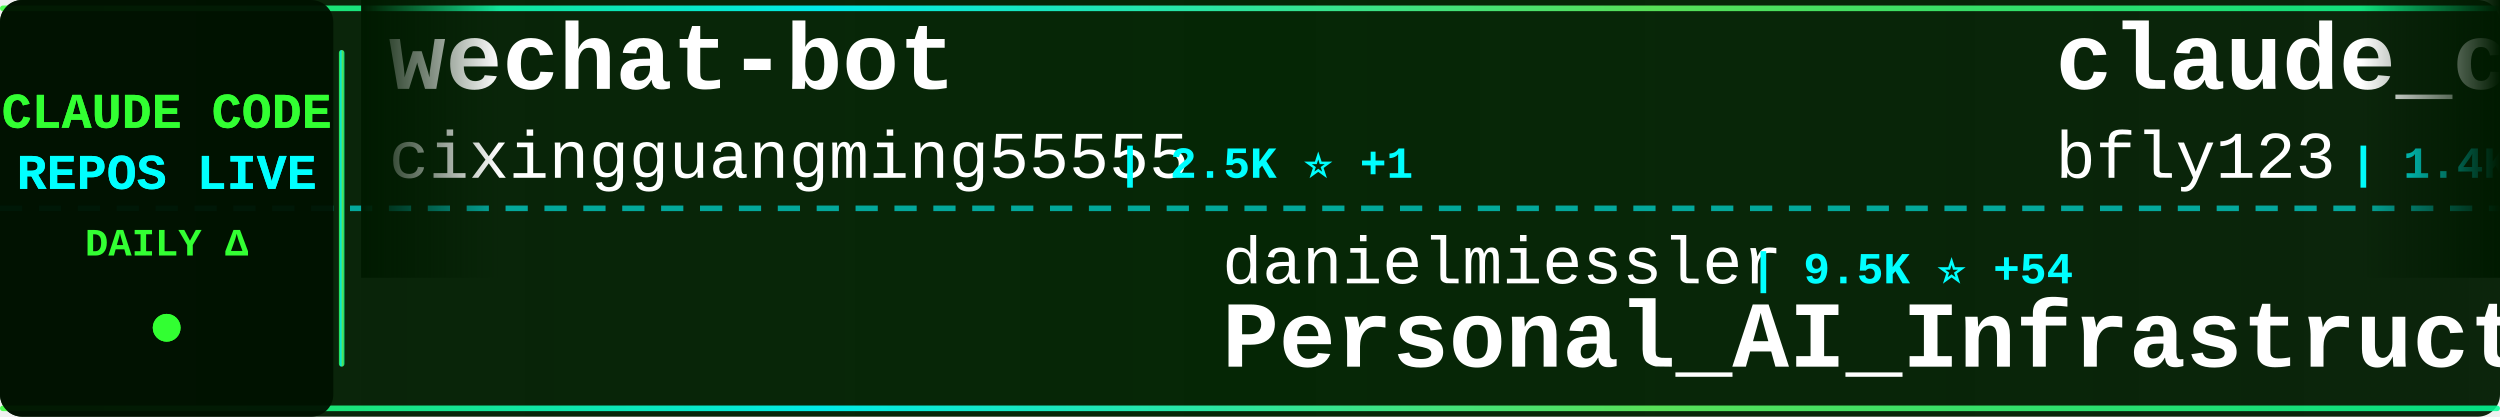
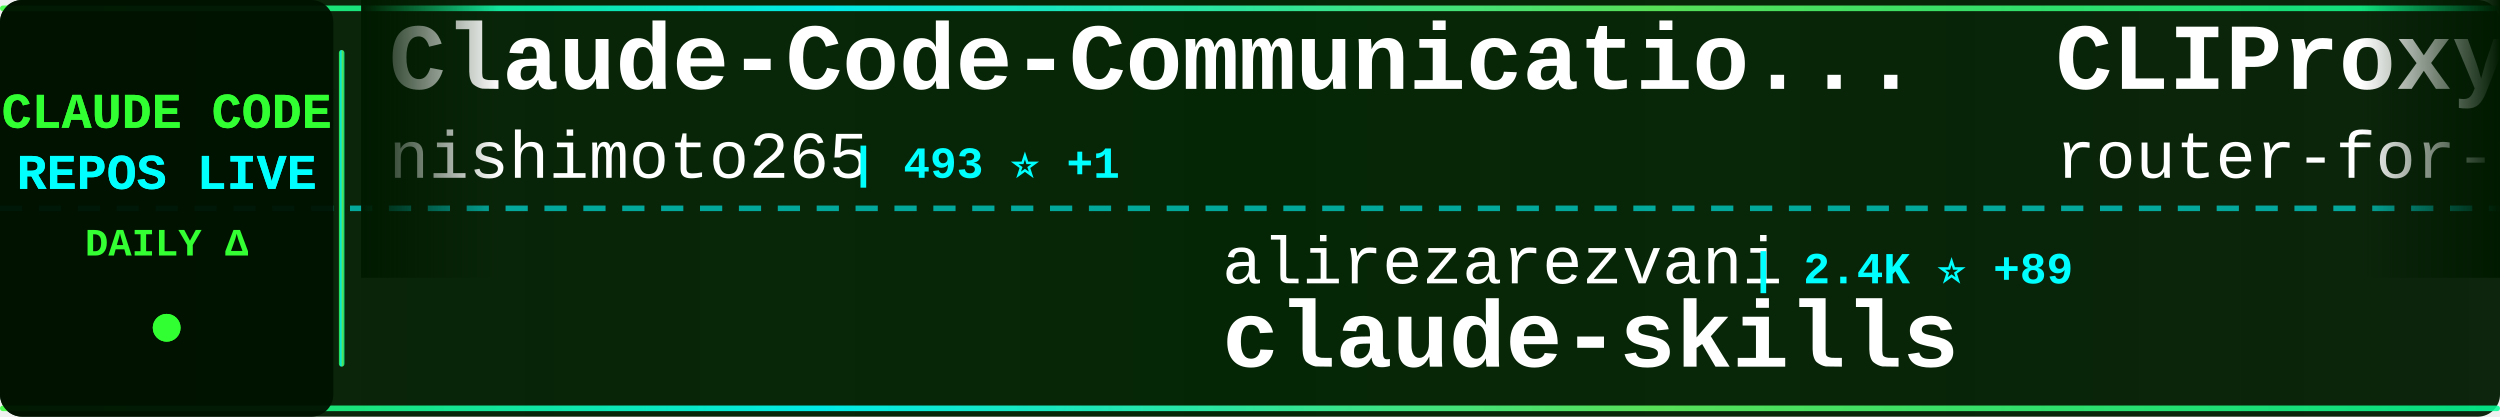
<svg xmlns="http://www.w3.org/2000/svg" width="900" height="150">
  <defs>
    <linearGradient id="tickerBg" x1="0%" y1="0%" x2="100%" y2="0%">
      <stop offset="0%" style="stop-color:#001a00;stop-opacity:0.95" />
      <stop offset="50%" style="stop-color:#002200;stop-opacity:0.98" />
      <stop offset="100%" style="stop-color:#001a00;stop-opacity:0.95" />
    </linearGradient>
    <linearGradient id="borderGrad" x1="0%" y1="0%" x2="100%" y2="0%">
      <stop offset="0%" style="stop-color:#33ff33;stop-opacity:0.85">
        <animate attributeName="stop-opacity" values="0.85;1;0.85" dur="2s" repeatCount="indefinite" />
      </stop>
      <stop offset="33%" style="stop-color:#00ffff;stop-opacity:0.9">
        <animate attributeName="stop-opacity" values="0.9;1;0.9" dur="2.2s" repeatCount="indefinite" />
      </stop>
      <stop offset="66%" style="stop-color:#66ff66;stop-opacity:0.85">
        <animate attributeName="stop-opacity" values="0.85;1;0.85" dur="1.8s" repeatCount="indefinite" />
      </stop>
      <stop offset="100%" style="stop-color:#00ff99;stop-opacity:0.85">
        <animate attributeName="stop-opacity" values="0.85;1;0.85" dur="2s" repeatCount="indefinite" />
      </stop>
    </linearGradient>
    <filter id="textGlow">
      <feGaussianBlur stdDeviation="0.1" result="coloredBlur" />
      <feMerge>
        <feMergeNode in="coloredBlur" />
        <feMergeNode in="SourceGraphic" />
      </feMerge>
    </filter>
    <filter id="metricGlow">
      <feGaussianBlur stdDeviation="0.2" result="coloredBlur" />
      <feMerge>
        <feMergeNode in="coloredBlur" />
        <feMergeNode in="SourceGraphic" />
      </feMerge>
    </filter>
    <linearGradient id="leftFade" x1="0%" y1="0%" x2="100%" y2="0%">
      <stop offset="0%" style="stop-color:#001a00;stop-opacity:1" />
      <stop offset="100%" style="stop-color:#001a00;stop-opacity:0" />
    </linearGradient>
    <linearGradient id="rightFade" x1="0%" y1="0%" x2="100%" y2="0%">
      <stop offset="0%" style="stop-color:#001a00;stop-opacity:0" />
      <stop offset="100%" style="stop-color:#001a00;stop-opacity:1" />
    </linearGradient>
  </defs>
  <rect width="900" height="150" fill="url(#tickerBg)" rx="8" />
  <rect x="0" y="2" width="900" height="2" fill="url(#borderGrad)" rx="1" />
  <rect x="0" y="146" width="900" height="2" fill="url(#borderGrad)" rx="1" />
  <line x1="0" y1="75" x2="900" y2="75" stroke="#00ffff" stroke-width="2" stroke-dasharray="8 6" opacity="0.6" />
  <rect x="0" y="0" width="120" height="150" fill="#001100" opacity="0.95" rx="8" />
  <text x="60" y="46" font-family="'Courier New', monospace" font-size="18" font-weight="bold" fill="#33ff33" text-anchor="middle" filter="url(#textGlow)">
    CLAUDE CODE
  </text>
  <text x="60" y="68" font-family="'Courier New', monospace" font-size="18" font-weight="bold" fill="#00ffff" text-anchor="middle" filter="url(#textGlow)">
    REPOS LIVE
  </text>
  <text x="60" y="92" font-family="'Courier New', monospace" font-size="14" font-weight="bold" fill="#33ff33" text-anchor="middle">
    DAILY Δ
  </text>
  <circle cx="60" cy="118" r="5" fill="#33ff33" filter="url(#metricGlow)">
    <animate attributeName="r" values="4;6;4" dur="1.5s" repeatCount="indefinite" />
    <animate attributeName="opacity" values="0.6;1;0.6" dur="1.5s" repeatCount="indefinite" />
  </circle>
  <rect x="122" y="18" width="2" height="114" fill="url(#borderGrad)" rx="1" />
  <clipPath id="tickerClip">
    <rect x="130" y="0" width="770" height="150" />
  </clipPath>
  <g clip-path="url(#tickerClip)">
    <g id="tickerItems">
      <animateTransform attributeName="transform" attributeType="XML" type="translate" from="0 0" to="-3000 0" dur="54s" repeatCount="indefinite" />
      <g transform="translate(0, 0)">
-         <text x="140" y="32" font-family="'Courier New', monospace" font-size="34" font-weight="bold" fill="#ffffff">wechat-bot</text>
-         <text x="140" y="64" font-family="'Courier New', monospace" font-size="24" font-weight="normal" fill="#ffffff" opacity="1.0">cixingguangming55555</text>
-         <text x="402" y="64" font-family="'Courier New', monospace" font-size="16" font-weight="bold" fill="#00ffff"> | 2.5K ⭐ +1</text>
+         <text x="140" y="32" font-family="'Courier New', monospace" font-size="34" font-weight="bold" fill="#ffffff">Claude-Code-Communicatio...</text>
+         <text x="140" y="64" font-family="'Courier New', monospace" font-size="24" font-weight="normal" fill="#ffffff" opacity="1.0">nishimoto265</text>
+         <text x="306" y="64" font-family="'Courier New', monospace" font-size="16" font-weight="bold" fill="#00ffff"> | 493 ⭐ +1</text>
      </g>
      <g transform="translate(300, 0)">
-         <text x="140" y="102" font-family="'Courier New', monospace" font-size="24" font-weight="normal" fill="#ffffff" opacity="1.0">danielmiessler</text>
-         <text x="330" y="102" font-family="'Courier New', monospace" font-size="16" font-weight="bold" fill="#00ffff"> | 9.5K ⭐ +54</text>
-         <text x="140" y="132" font-family="'Courier New', monospace" font-size="34" font-weight="bold" fill="#ffffff">Personal_AI_Infrastructu...</text>
+         <text x="140" y="102" font-family="'Courier New', monospace" font-size="24" font-weight="normal" fill="#ffffff" opacity="1.0">alirezarezvani</text>
+         <text x="330" y="102" font-family="'Courier New', monospace" font-size="16" font-weight="bold" fill="#00ffff"> | 2.4K ⭐ +89</text>
+         <text x="140" y="132" font-family="'Courier New', monospace" font-size="34" font-weight="bold" fill="#ffffff">claude-skills</text>
      </g>
      <g transform="translate(600, 0)">
-         <text x="140" y="32" font-family="'Courier New', monospace" font-size="34" font-weight="bold" fill="#ffffff">claude_code_bridge</text>
-         <text x="140" y="64" font-family="'Courier New', monospace" font-size="24" font-weight="normal" fill="#ffffff" opacity="1.0">bfly123</text>
-         <text x="246" y="64" font-family="'Courier New', monospace" font-size="16" font-weight="bold" fill="#00ffff"> | 1.4K ⭐ +14</text>
+         <text x="140" y="32" font-family="'Courier New', monospace" font-size="34" font-weight="bold" fill="#ffffff">CLIProxyAPI</text>
+         <text x="140" y="64" font-family="'Courier New', monospace" font-size="24" font-weight="normal" fill="#ffffff" opacity="1.0">router-for-me</text>
+         <text x="318" y="64" font-family="'Courier New', monospace" font-size="16" font-weight="bold" fill="#00ffff"> | 13.2K ⭐ +242</text>
      </g>
      <g transform="translate(900, 0)">
-         <text x="140" y="102" font-family="'Courier New', monospace" font-size="24" font-weight="normal" fill="#ffffff" opacity="1.0">Maciek-roboblog</text>
-         <text x="342" y="102" font-family="'Courier New', monospace" font-size="16" font-weight="bold" fill="#00ffff"> | 6.8K ⭐ +19</text>
-         <text x="140" y="132" font-family="'Courier New', monospace" font-size="34" font-weight="bold" fill="#ffffff">Claude-Code-Usage-Monito...</text>
+         <text x="140" y="102" font-family="'Courier New', monospace" font-size="24" font-weight="normal" fill="#ffffff" opacity="1.0">ComposioHQ</text>
+         <text x="282" y="102" font-family="'Courier New', monospace" font-size="16" font-weight="bold" fill="#00ffff"> | 40.6K ⭐ +586</text>
+         <text x="140" y="132" font-family="'Courier New', monospace" font-size="34" font-weight="bold" fill="#ffffff">awesome-claude-skills</text>
      </g>
      <g transform="translate(1200, 0)">
-         <text x="140" y="32" font-family="'Courier New', monospace" font-size="34" font-weight="bold" fill="#ffffff">claude-code-requirements...</text>
-         <text x="140" y="64" font-family="'Courier New', monospace" font-size="24" font-weight="normal" fill="#ffffff" opacity="1.0">rizethereum</text>
-         <text x="294" y="64" font-family="'Courier New', monospace" font-size="16" font-weight="bold" fill="#00ffff"> | 1.7K ⭐ +2</text>
+         <text x="140" y="32" font-family="'Courier New', monospace" font-size="34" font-weight="bold" fill="#ffffff">claude-code-mcp</text>
+         <text x="140" y="64" font-family="'Courier New', monospace" font-size="24" font-weight="normal" fill="#ffffff" opacity="1.0">steipete</text>
+         <text x="258" y="64" font-family="'Courier New', monospace" font-size="16" font-weight="bold" fill="#00ffff"> | 1.2K ⭐ +7</text>
      </g>
      <g transform="translate(1500, 0)">
-         <text x="140" y="102" font-family="'Courier New', monospace" font-size="24" font-weight="normal" fill="#ffffff" opacity="1.0">steipete</text>
-         <text x="258" y="102" font-family="'Courier New', monospace" font-size="16" font-weight="bold" fill="#00ffff"> | 1.2K ⭐ +6</text>
-         <text x="140" y="132" font-family="'Courier New', monospace" font-size="34" font-weight="bold" fill="#ffffff">claude-code-mcp</text>
+         <text x="140" y="102" font-family="'Courier New', monospace" font-size="24" font-weight="normal" fill="#ffffff" opacity="1.0">gsd-build</text>
+         <text x="270" y="102" font-family="'Courier New', monospace" font-size="16" font-weight="bold" fill="#00ffff"> | 24.4K ⭐ +507</text>
+         <text x="140" y="132" font-family="'Courier New', monospace" font-size="34" font-weight="bold" fill="#ffffff">get-shit-done</text>
      </g>
      <g transform="translate(1800, 0)">
-         <text x="140" y="32" font-family="'Courier New', monospace" font-size="34" font-weight="bold" fill="#ffffff">vibe-kanban</text>
-         <text x="140" y="64" font-family="'Courier New', monospace" font-size="24" font-weight="normal" fill="#ffffff" opacity="1.0">BloopAI</text>
-         <text x="246" y="64" font-family="'Courier New', monospace" font-size="16" font-weight="bold" fill="#00ffff"> | 22.3K ⭐ +84</text>
+         <text x="140" y="32" font-family="'Courier New', monospace" font-size="34" font-weight="bold" fill="#ffffff">superdesign</text>
+         <text x="140" y="64" font-family="'Courier New', monospace" font-size="24" font-weight="normal" fill="#ffffff" opacity="1.0">superdesigndev</text>
+         <text x="330" y="64" font-family="'Courier New', monospace" font-size="16" font-weight="bold" fill="#00ffff"> | 6.1K ⭐ +6</text>
      </g>
      <g transform="translate(2100, 0)">
-         <text x="140" y="102" font-family="'Courier New', monospace" font-size="24" font-weight="normal" fill="#ffffff" opacity="1.0">peterkrueck</text>
-         <text x="294" y="102" font-family="'Courier New', monospace" font-size="16" font-weight="bold" fill="#00ffff"> | 1.3K ⭐ +1</text>
-         <text x="140" y="132" font-family="'Courier New', monospace" font-size="34" font-weight="bold" fill="#ffffff">Claude-Code-Development-...</text>
+         <text x="140" y="102" font-family="'Courier New', monospace" font-size="24" font-weight="normal" fill="#ffffff" opacity="1.0">0xfurai</text>
+         <text x="246" y="102" font-family="'Courier New', monospace" font-size="16" font-weight="bold" fill="#00ffff"> | 745 ⭐ +7</text>
+         <text x="140" y="132" font-family="'Courier New', monospace" font-size="34" font-weight="bold" fill="#ffffff">claude-code-subagents</text>
      </g>
      <g transform="translate(2400, 0)">
-         <text x="140" y="32" font-family="'Courier New', monospace" font-size="34" font-weight="bold" fill="#ffffff">awesome-claude-code-suba...</text>
-         <text x="140" y="64" font-family="'Courier New', monospace" font-size="24" font-weight="normal" fill="#ffffff" opacity="1.0">VoltAgent</text>
-         <text x="270" y="64" font-family="'Courier New', monospace" font-size="16" font-weight="bold" fill="#00ffff"> | 12.4K ⭐ +130</text>
+         <text x="140" y="32" font-family="'Courier New', monospace" font-size="34" font-weight="bold" fill="#ffffff">claude-code-best-practic...</text>
+         <text x="140" y="64" font-family="'Courier New', monospace" font-size="24" font-weight="normal" fill="#ffffff" opacity="1.0">shanraisshan</text>
+         <text x="306" y="64" font-family="'Courier New', monospace" font-size="16" font-weight="bold" fill="#00ffff"> | 8.6K ⭐ +1.6K</text>
      </g>
      <g transform="translate(2700, 0)">
-         <text x="140" y="102" font-family="'Courier New', monospace" font-size="24" font-weight="normal" fill="#ffffff" opacity="1.0">lyconear</text>
-         <text x="258" y="102" font-family="'Courier New', monospace" font-size="16" font-weight="bold" fill="#00ffff"> | 4 ⭐</text>
-         <text x="140" y="132" font-family="'Courier New', monospace" font-size="34" font-weight="bold" fill="#ffffff">Claude-Code</text>
+         <text x="140" y="102" font-family="'Courier New', monospace" font-size="24" font-weight="normal" fill="#ffffff" opacity="1.0">ericbuess</text>
+         <text x="270" y="102" font-family="'Courier New', monospace" font-size="16" font-weight="bold" fill="#00ffff"> | 715 ⭐ +3</text>
+         <text x="140" y="132" font-family="'Courier New', monospace" font-size="34" font-weight="bold" fill="#ffffff">claude-code-docs</text>
      </g>
      <g transform="translate(3000, 0)">
-         <text x="140" y="32" font-family="'Courier New', monospace" font-size="34" font-weight="bold" fill="#ffffff">wechat-bot</text>
-         <text x="140" y="64" font-family="'Courier New', monospace" font-size="24" font-weight="normal" fill="#ffffff" opacity="1.0">cixingguangming55555</text>
-         <text x="402" y="64" font-family="'Courier New', monospace" font-size="16" font-weight="bold" fill="#00ffff"> | 2.5K ⭐ +1</text>
+         <text x="140" y="32" font-family="'Courier New', monospace" font-size="34" font-weight="bold" fill="#ffffff">Claude-Code-Communicatio...</text>
+         <text x="140" y="64" font-family="'Courier New', monospace" font-size="24" font-weight="normal" fill="#ffffff" opacity="1.0">nishimoto265</text>
+         <text x="306" y="64" font-family="'Courier New', monospace" font-size="16" font-weight="bold" fill="#00ffff"> | 493 ⭐ +1</text>
      </g>
      <g transform="translate(3300, 0)">
-         <text x="140" y="102" font-family="'Courier New', monospace" font-size="24" font-weight="normal" fill="#ffffff" opacity="1.0">danielmiessler</text>
-         <text x="330" y="102" font-family="'Courier New', monospace" font-size="16" font-weight="bold" fill="#00ffff"> | 9.5K ⭐ +54</text>
-         <text x="140" y="132" font-family="'Courier New', monospace" font-size="34" font-weight="bold" fill="#ffffff">Personal_AI_Infrastructu...</text>
+         <text x="140" y="102" font-family="'Courier New', monospace" font-size="24" font-weight="normal" fill="#ffffff" opacity="1.0">alirezarezvani</text>
+         <text x="330" y="102" font-family="'Courier New', monospace" font-size="16" font-weight="bold" fill="#00ffff"> | 2.4K ⭐ +89</text>
+         <text x="140" y="132" font-family="'Courier New', monospace" font-size="34" font-weight="bold" fill="#ffffff">claude-skills</text>
      </g>
      <g transform="translate(3600, 0)">
-         <text x="140" y="32" font-family="'Courier New', monospace" font-size="34" font-weight="bold" fill="#ffffff">claude_code_bridge</text>
-         <text x="140" y="64" font-family="'Courier New', monospace" font-size="24" font-weight="normal" fill="#ffffff" opacity="1.0">bfly123</text>
-         <text x="246" y="64" font-family="'Courier New', monospace" font-size="16" font-weight="bold" fill="#00ffff"> | 1.4K ⭐ +14</text>
+         <text x="140" y="32" font-family="'Courier New', monospace" font-size="34" font-weight="bold" fill="#ffffff">CLIProxyAPI</text>
+         <text x="140" y="64" font-family="'Courier New', monospace" font-size="24" font-weight="normal" fill="#ffffff" opacity="1.0">router-for-me</text>
+         <text x="318" y="64" font-family="'Courier New', monospace" font-size="16" font-weight="bold" fill="#00ffff"> | 13.2K ⭐ +242</text>
      </g>
      <g transform="translate(3900, 0)">
-         <text x="140" y="102" font-family="'Courier New', monospace" font-size="24" font-weight="normal" fill="#ffffff" opacity="1.0">Maciek-roboblog</text>
-         <text x="342" y="102" font-family="'Courier New', monospace" font-size="16" font-weight="bold" fill="#00ffff"> | 6.8K ⭐ +19</text>
-         <text x="140" y="132" font-family="'Courier New', monospace" font-size="34" font-weight="bold" fill="#ffffff">Claude-Code-Usage-Monito...</text>
+         <text x="140" y="102" font-family="'Courier New', monospace" font-size="24" font-weight="normal" fill="#ffffff" opacity="1.0">ComposioHQ</text>
+         <text x="282" y="102" font-family="'Courier New', monospace" font-size="16" font-weight="bold" fill="#00ffff"> | 40.6K ⭐ +586</text>
+         <text x="140" y="132" font-family="'Courier New', monospace" font-size="34" font-weight="bold" fill="#ffffff">awesome-claude-skills</text>
      </g>
    </g>
  </g>
  <rect x="130" y="0" width="50" height="100" fill="url(#leftFade)" />
  <rect x="850" y="0" width="50" height="100" fill="url(#rightFade)" />
</svg>
